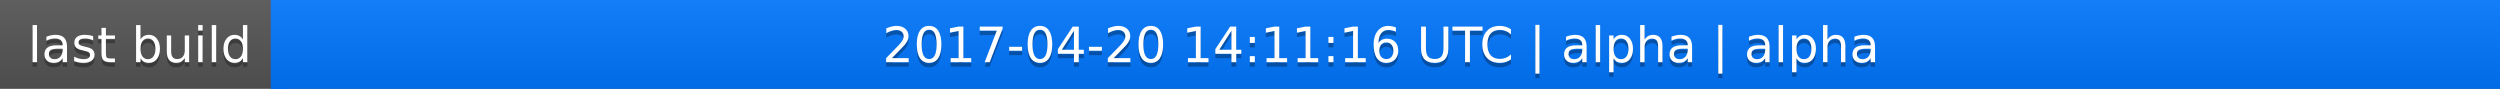
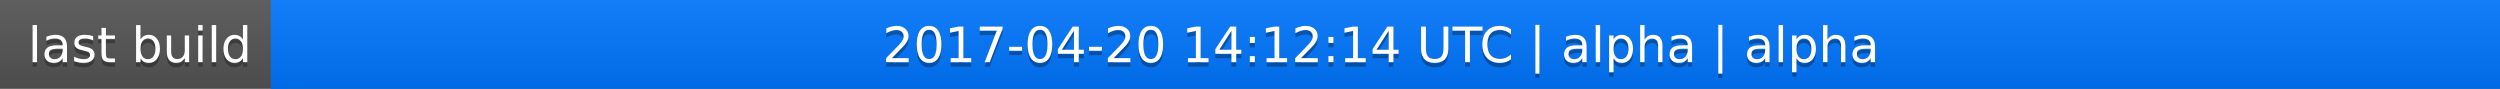
<svg xmlns="http://www.w3.org/2000/svg" width="563" height="20">
  <linearGradient id="a" x2="0" y2="100%">
    <stop offset="0" stop-color="#bbb" stop-opacity=".1" />
    <stop offset="1" stop-opacity=".1" />
  </linearGradient>
  <rect rx="0" width="563" height="20" fill="#555" />
  <rect rx="0" x="61" width="502" height="20" fill="#07f" />
  <path fill="#07f" d="M61 0h4v20h-4z" />
  <rect rx="0" width="563" height="20" fill="url(#a)" />
  <g fill="#fff" text-anchor="middle" font-family="DejaVu Sans,Verdana,Geneva,sans-serif" font-size="11">
    <text x="31.5" y="15" fill="#010101" fill-opacity=".3">last build</text>
    <text x="31.5" y="14">last build</text>
-     <text x="311" y="15" fill="#010101" fill-opacity=".3">2017-04-20 14:11:16 UTC | alpha | alpha</text>
-     <text x="311" y="14">2017-04-20 14:11:16 UTC | alpha | alpha</text>
+     <text x="311" y="15" fill="#010101" fill-opacity=".3">2017-04-20 14:12:14 UTC | alpha | alpha</text>
+     <text x="311" y="14">2017-04-20 14:12:14 UTC | alpha | alpha</text>
  </g>
</svg>
